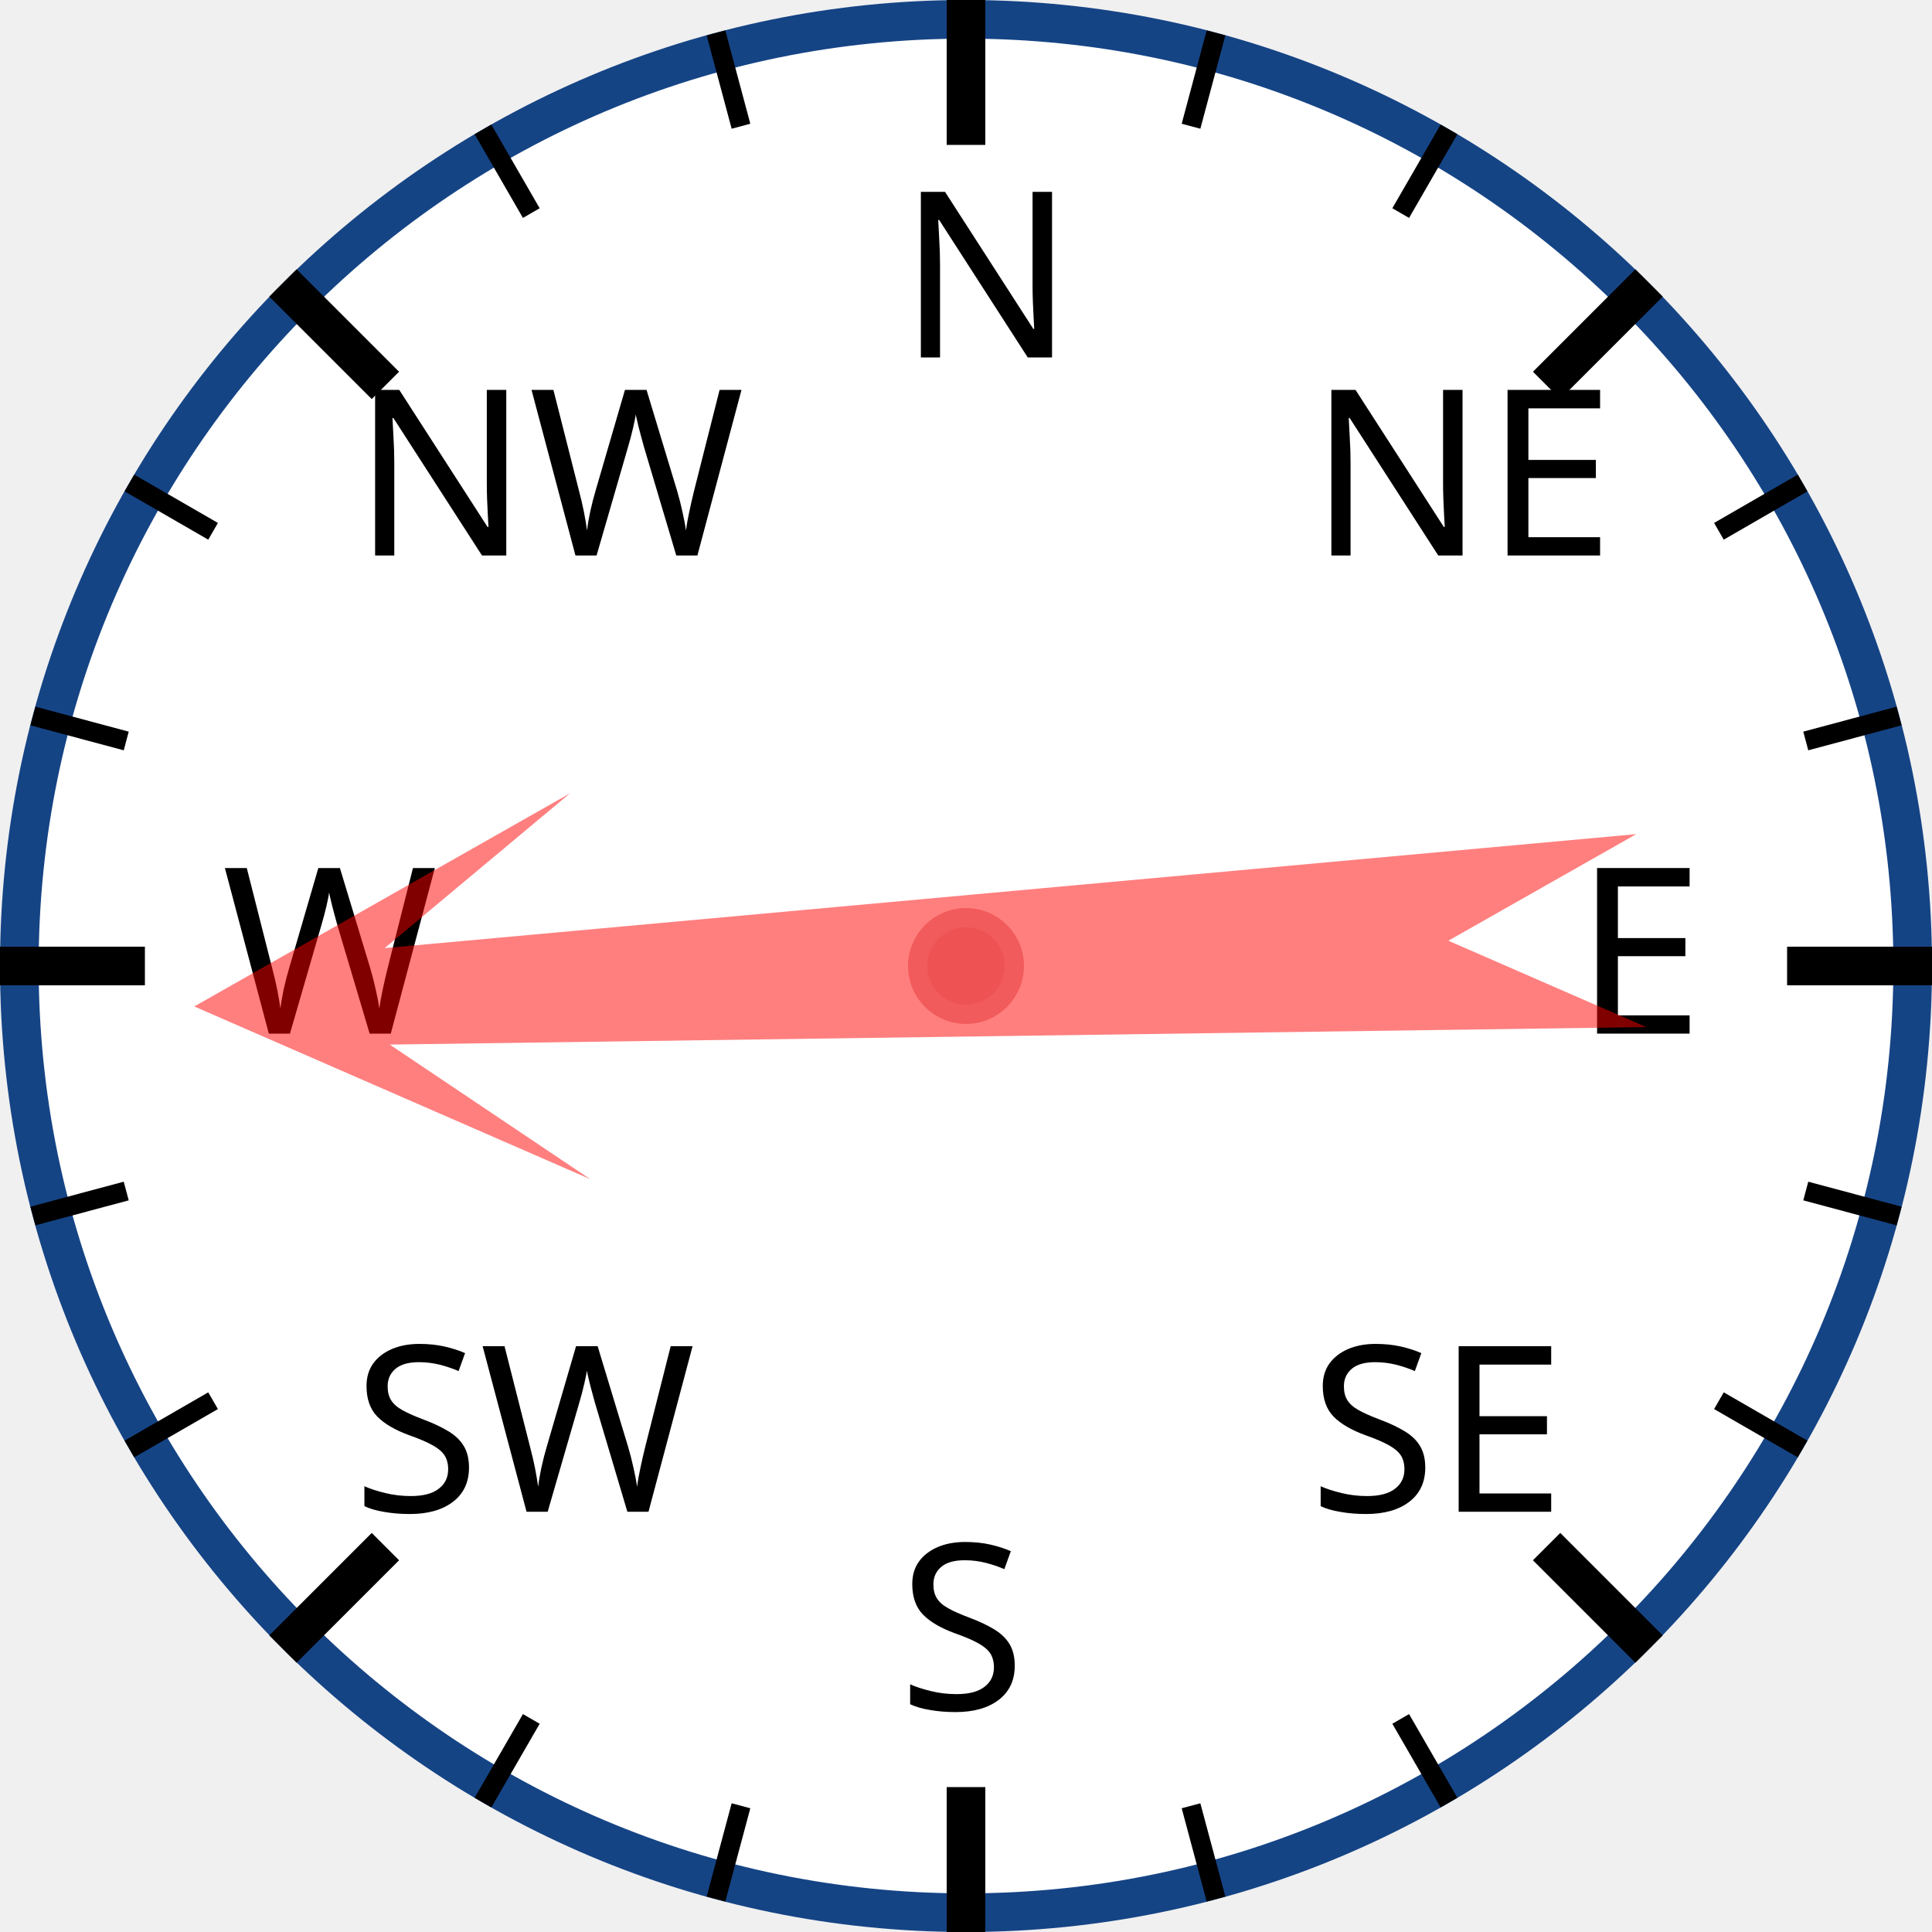
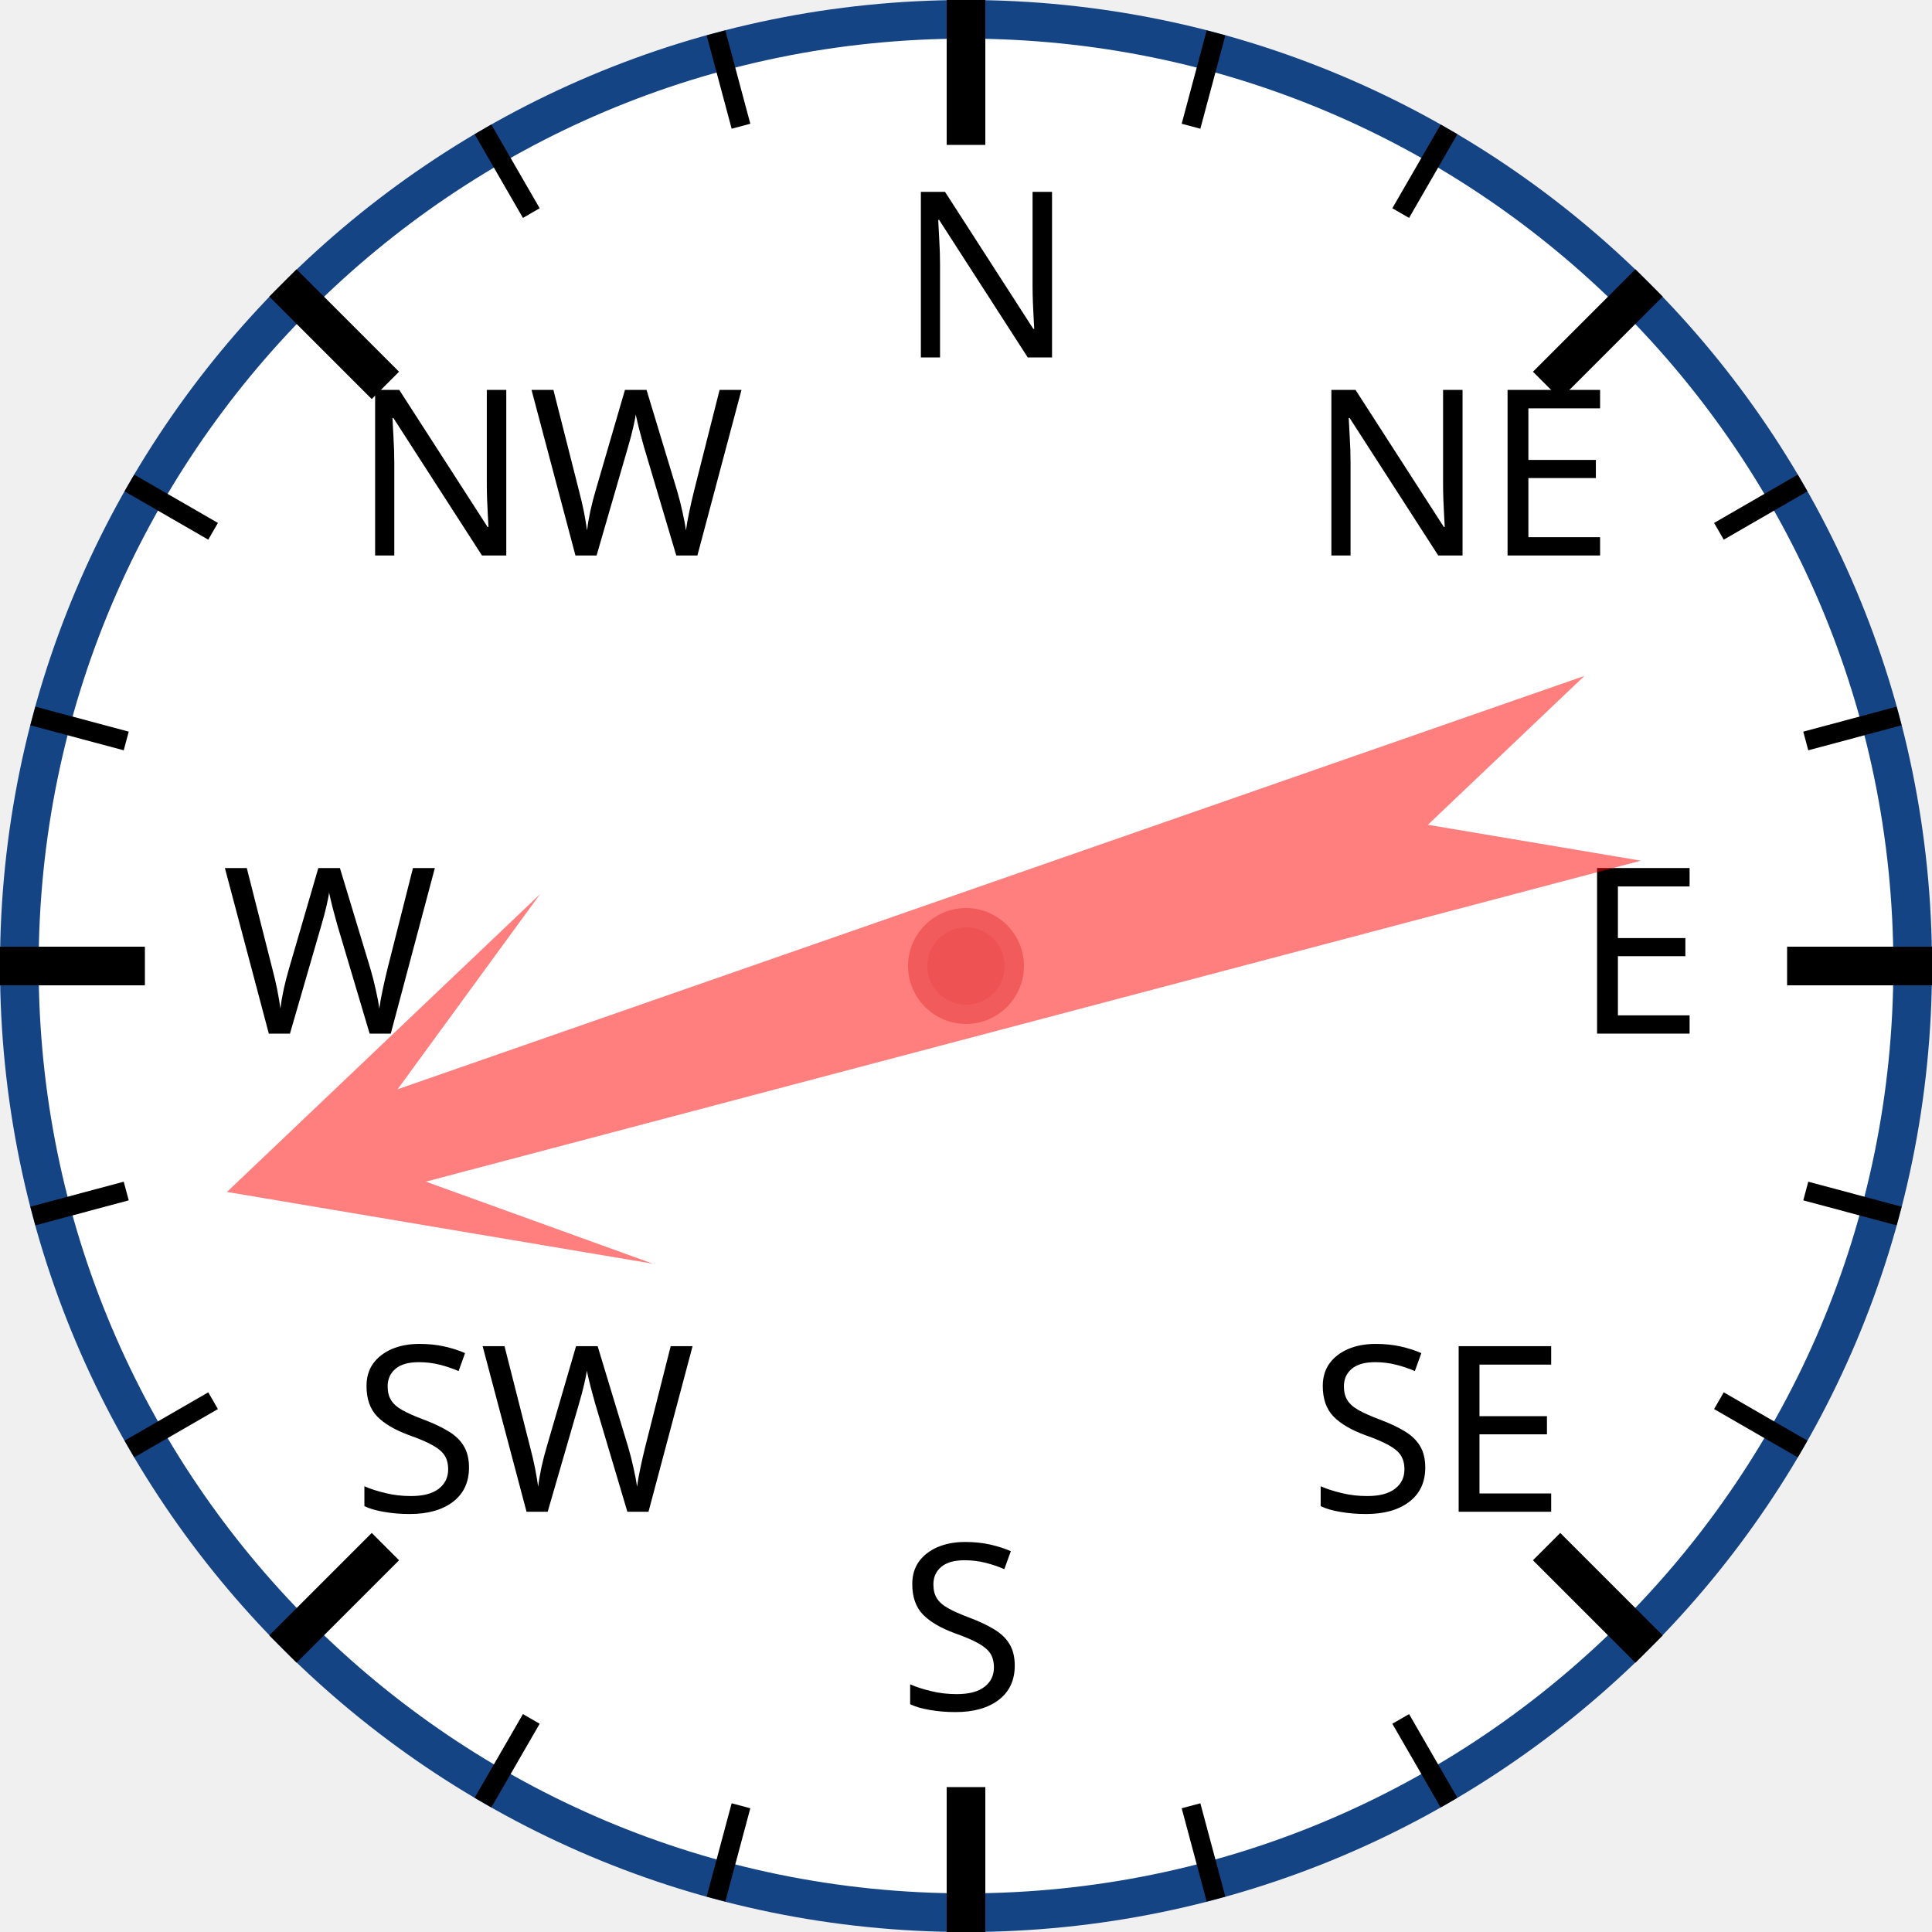
<svg xmlns="http://www.w3.org/2000/svg" width="120px" height="120px" viewBox="0 0 200 200">
  <circle cx="100" cy="100" r="98" style="fill: white; stroke: #154485; stroke-width: 4;" />
  <text x="93.0" y="37.0" style="font-family: sans-serif; font-size: 18pt;">N</text>
  <line x1="100.0" y1="0.0" x2="100.0" y2="15.0" style="stroke: black; stroke-width: 4;" />
  <line x1="74.118" y1="3.407" x2="76.706" y2="13.067" style="stroke: black; stroke-width: 2;" />
  <line x1="50" y1="13.397" x2="55" y2="22.058" style="stroke: black; stroke-width: 2;" />
  <text x="36.503" y="57.503" style="font-family: sans-serif; font-size: 18pt;">NW</text>
  <line x1="29.289" y1="29.289" x2="39.896" y2="39.896" style="stroke: black; stroke-width: 4;" />
  <line x1="13.397" y1="50" x2="22.058" y2="55" style="stroke: black; stroke-width: 2;" />
  <line x1="3.407" y1="74.118" x2="13.067" y2="76.706" style="stroke: black; stroke-width: 2;" />
  <text x="23.0" y="107.0" style="font-family: sans-serif; font-size: 18pt;">W</text>
  <line x1="0.0" y1="100.0" x2="15.0" y2="100.0" style="stroke: black; stroke-width: 4;" />
  <line x1="3.407" y1="125.882" x2="13.067" y2="123.294" style="stroke: black; stroke-width: 2;" />
  <line x1="13.397" y1="150" x2="22.058" y2="145" style="stroke: black; stroke-width: 2;" />
  <text x="36.503" y="156.497" style="font-family: sans-serif; font-size: 18pt;">SW</text>
  <line x1="29.289" y1="170.711" x2="39.896" y2="160.104" style="stroke: black; stroke-width: 4;" />
  <line x1="50" y1="186.603" x2="55" y2="177.942" style="stroke: black; stroke-width: 2;" />
  <line x1="74.118" y1="196.593" x2="76.706" y2="186.933" style="stroke: black; stroke-width: 2;" />
  <text x="93" y="177.0" style="font-family: sans-serif; font-size: 18pt;">S</text>
  <line x1="100" y1="200.0" x2="100" y2="185.0" style="stroke: black; stroke-width: 4;" />
  <line x1="125.882" y1="196.593" x2="123.294" y2="186.933" style="stroke: black; stroke-width: 2;" />
  <line x1="150.0" y1="186.603" x2="145.0" y2="177.942" style="stroke: black; stroke-width: 2;" />
  <text x="135.497" y="156.497" style="font-family: sans-serif; font-size: 18pt;">SE</text>
  <line x1="170.711" y1="170.711" x2="160.104" y2="160.104" style="stroke: black; stroke-width: 4;" />
  <line x1="186.603" y1="150" x2="177.942" y2="145" style="stroke: black; stroke-width: 2;" />
  <line x1="196.593" y1="125.882" x2="186.933" y2="123.294" style="stroke: black; stroke-width: 2;" />
  <text x="163.0" y="107" style="font-family: sans-serif; font-size: 18pt;">E</text>
  <line x1="200.0" y1="100" x2="185.0" y2="100" style="stroke: black; stroke-width: 4;" />
  <line x1="196.593" y1="74.118" x2="186.933" y2="76.706" style="stroke: black; stroke-width: 2;" />
  <line x1="186.603" y1="50" x2="177.942" y2="55" style="stroke: black; stroke-width: 2;" />
  <text x="135.497" y="57.503" style="font-family: sans-serif; font-size: 18pt;">NE</text>
  <line x1="170.711" y1="29.289" x2="160.104" y2="39.896" style="stroke: black; stroke-width: 4;" />
  <line x1="150" y1="13.397" x2="145" y2="22.058" style="stroke: black; stroke-width: 2;" />
  <line x1="125.882" y1="3.407" x2="123.294" y2="13.067" style="stroke: black; stroke-width: 2;" />
-   <polygon points="100 20 120 60 105 40 110 170 100 150 90 170 95 40 80 60" style="fill: red; fill-opacity: 0.5;" transform="rotate(267,100,100)" />
+   <polygon points="100 20 120 60 105 40 110 170 100 150 90 170 95 40 80 60" style="fill: red; fill-opacity: 0.5;" transform="rotate(253,100,100)" />
  <circle cx="100" cy="100" r="5" style="fill: #EE5252; stroke: #F25B5B; stroke-width: 2;" />
</svg>
